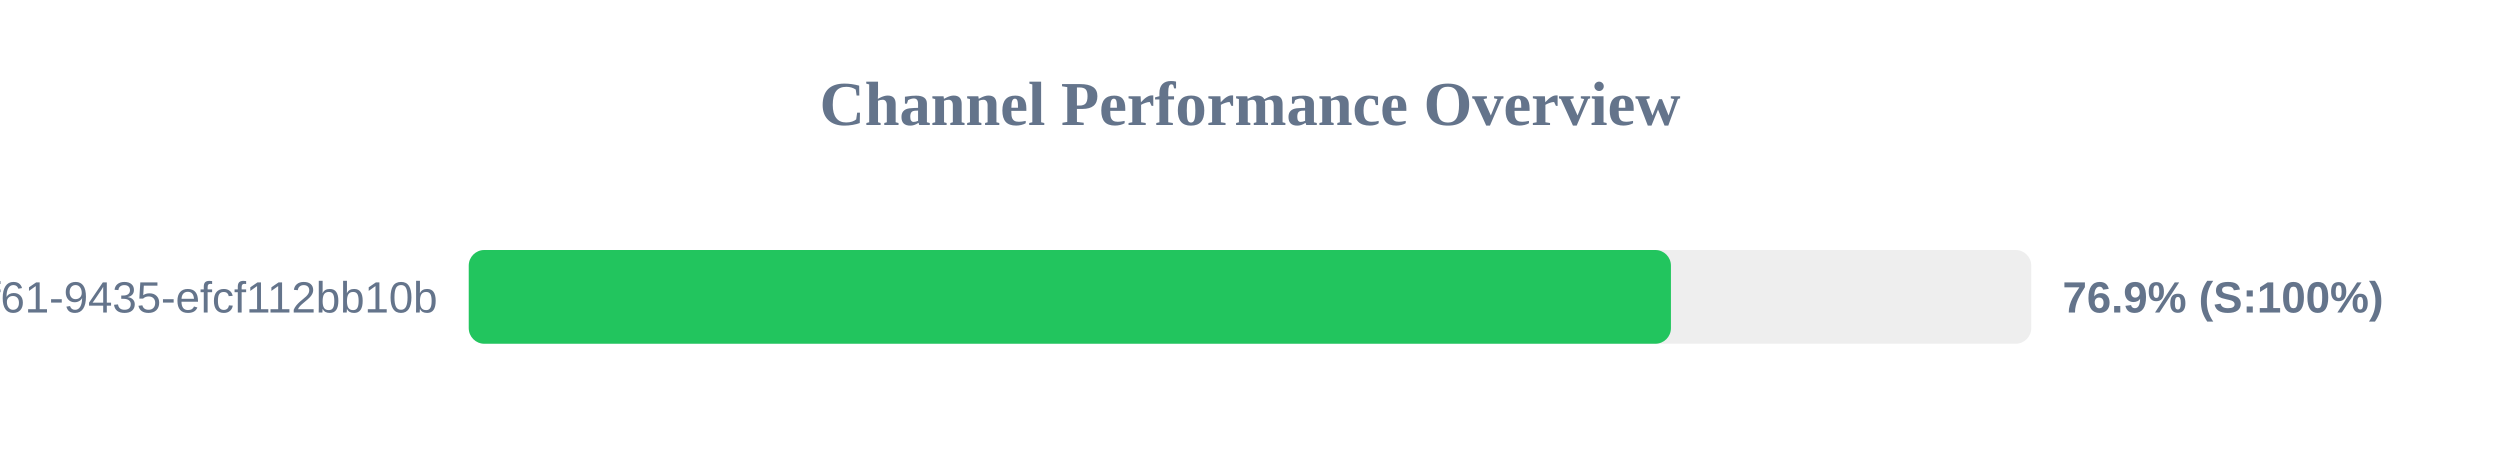
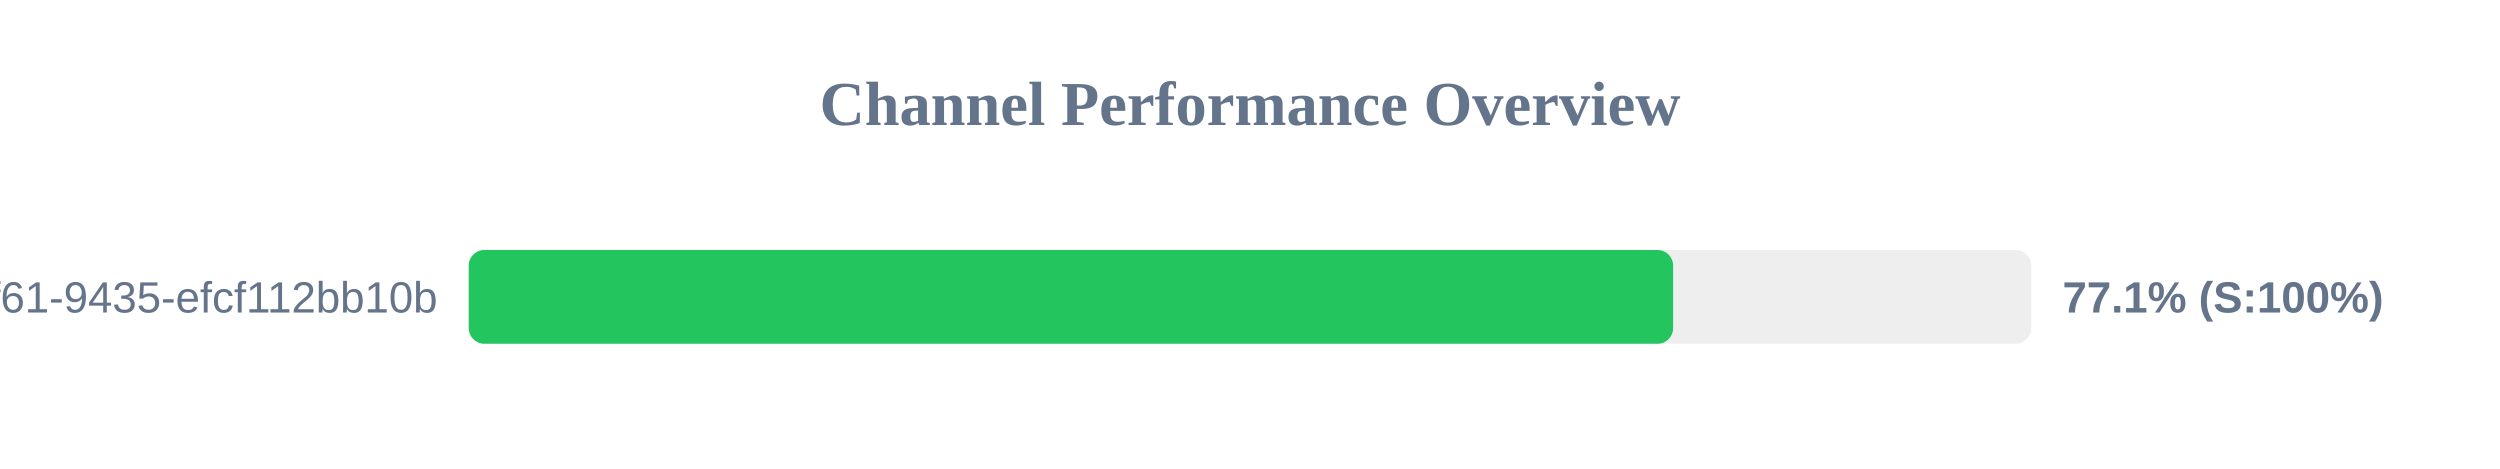
<svg xmlns="http://www.w3.org/2000/svg" width="800" height="150" version="1.1">
  <style>
        .row { font: 14px Arial; fill: #64748b; }
        .score { font: bold 14px Arial; fill: #64748b; }
    </style>
  <text x="400" y="40" text-anchor="middle" font-size="20px" font-weight="bold" fill="#64748b">Channel Performance Overview</text>
  <rect x="150" y="80" width="500" height="30" fill="#eee" rx="5" />
-   <rect x="150" y="80" width="384.7" height="30" fill="#22c55e" rx="5" />
+   <rect x="150" y="80" width="385.4" height="30" fill="#22c55e" rx="5" />
  <text x="140" y="100" text-anchor="end" class="row">?uuid=07c122ad-50b2-4f61-9435-efcf112bb10b</text>
-   <text x="660" y="100" text-anchor="start" class="score">76.9% (S:100%)</text>
+   <text x="660" y="100" text-anchor="start" class="score">77.1% (S:100%)</text>
</svg>
